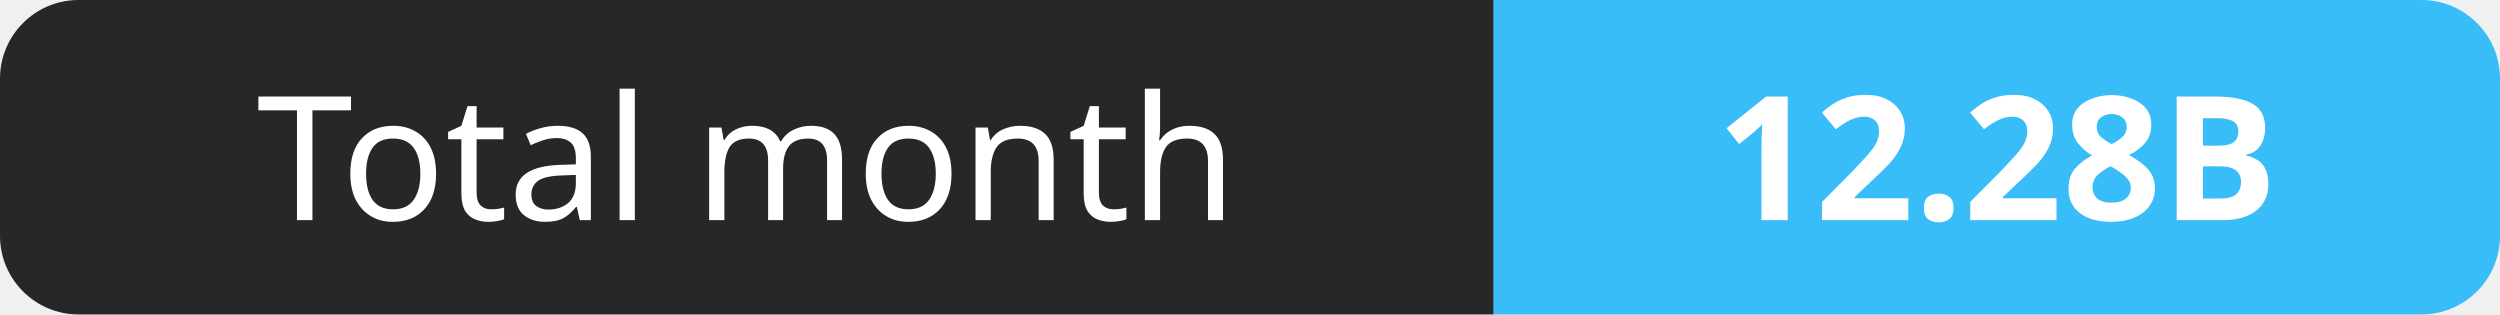
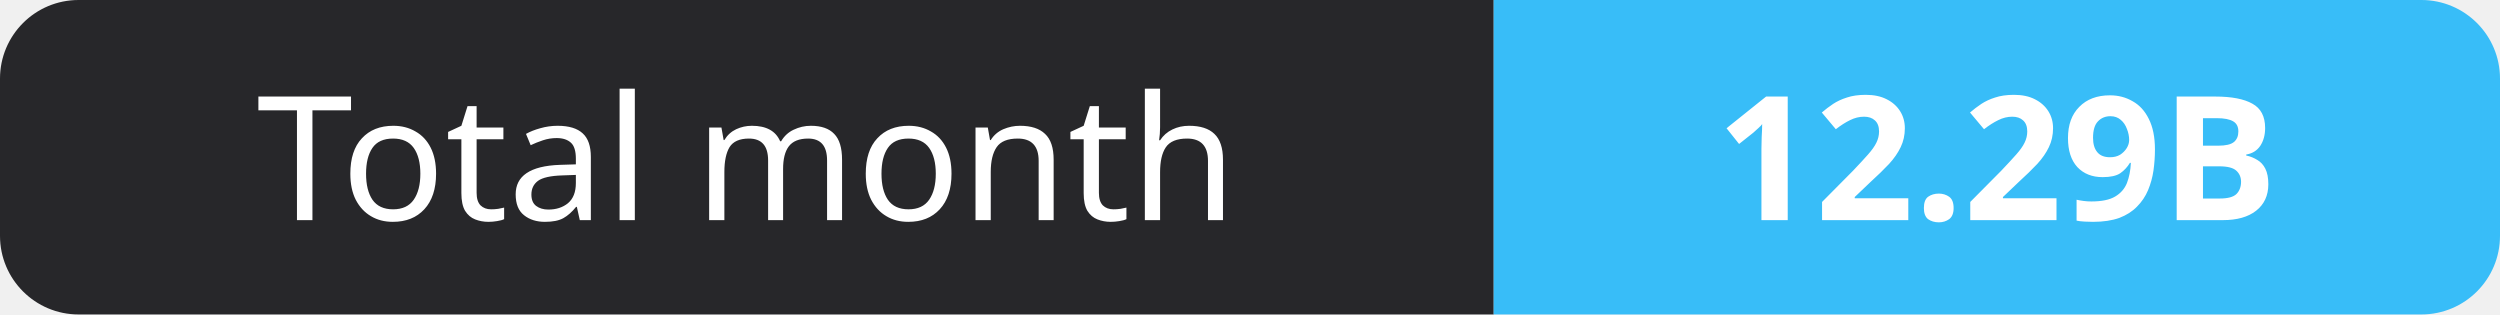
- <svg xmlns="http://www.w3.org/2000/svg" width="159" height="20" role="img" aria-label="Total month: 12.28B">
+ <svg xmlns="http://www.w3.org/2000/svg" width="159" height="20" role="img" aria-label="Total month: 12.29B">
  <clipPath id="r">
    <rect width="159" height="20" rx="5" fill="#fff" />
  </clipPath>
  <g clip-path="url(#r)">
    <rect width="95" height="20" fill="#27272a" />
    <rect x="95" width="64" height="20" fill="#38bdf8" />
  </g>
  <g fill="#fff" text-anchor="middle" font-family="Verdana,Geneva,sans-serif" font-size="11">
    <text x="47.5" y="14">Total month</text>
-     <text x="127.0" y="14" font-weight="700">12.28B</text>
+     <text x="127.0" y="14" font-weight="700">12.29B</text>
  </g>
</svg>
